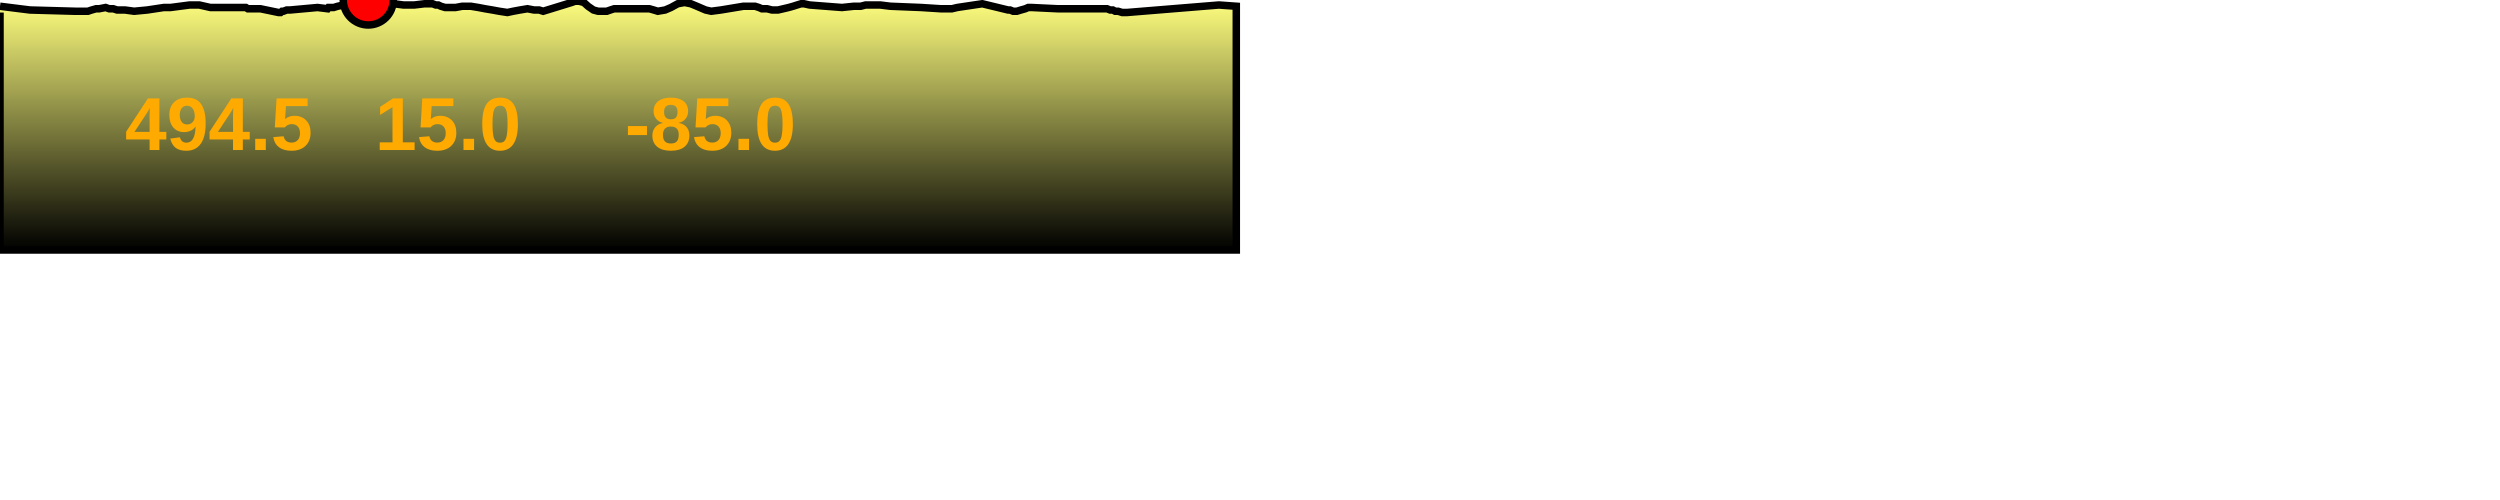
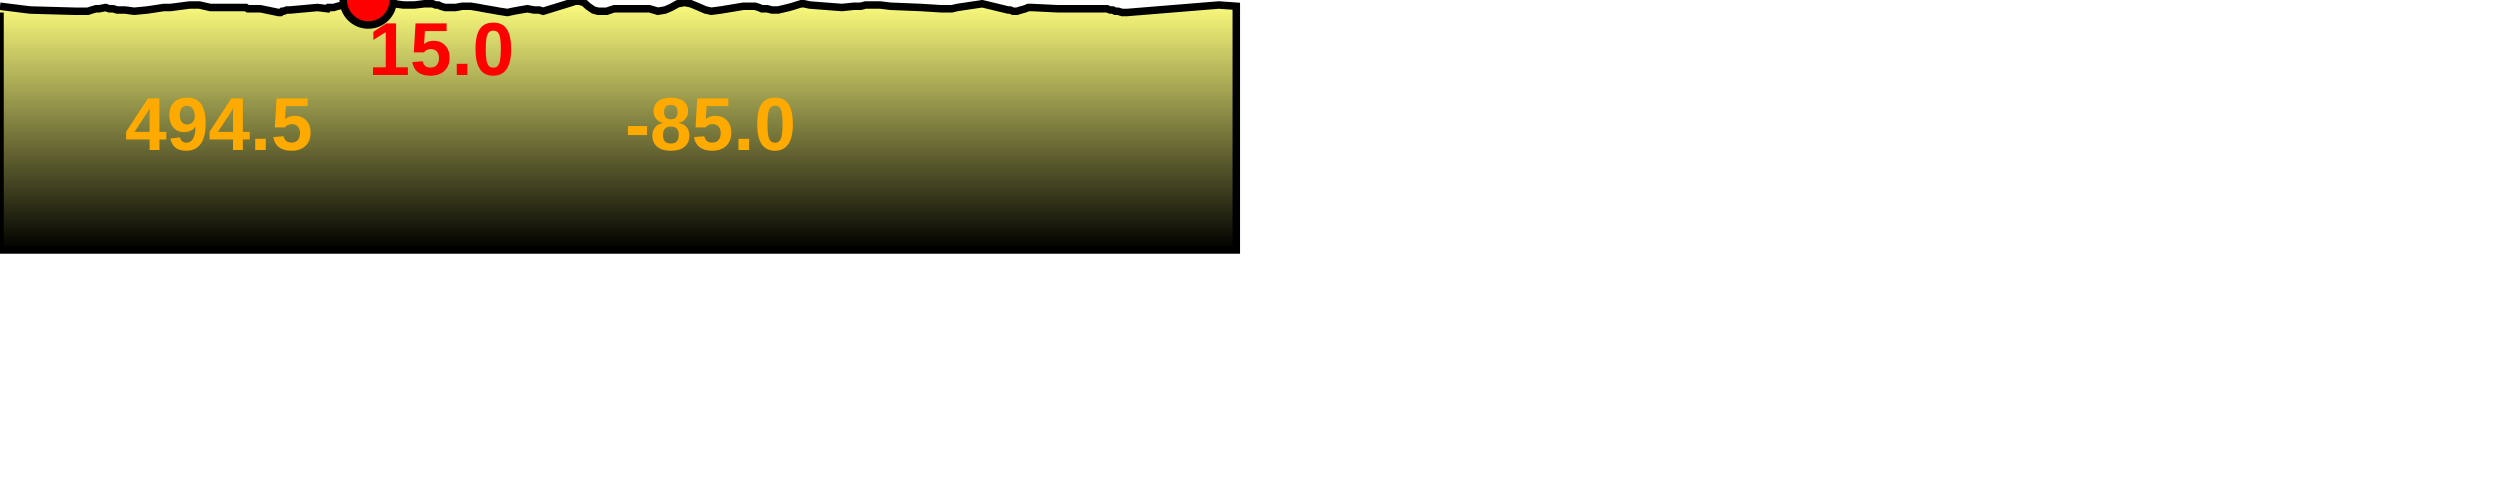
<svg xmlns="http://www.w3.org/2000/svg" baseProfile="full" height="200px" version="1.1" width="1000px">
  <defs>
    <linearGradient id="my-gradient" x1="0" x2="0" y1="0" y2="1">
      <stop offset="0.0" stop-color="#ffff7f" stop-opacity="1" />
      <stop offset="0.2" stop-color="#cccc66" stop-opacity="1" />
      <stop offset="1.0" stop-color="#000000" stop-opacity="1" />
    </linearGradient>
  </defs>
  <path d="M 0 2.5 L 11.994 4.0 L 29.977 4.5 L 31.016 4.5 L 31.973 4.5 L 32.367 4.5 L 32.798 4.5 L 33.826 4.5 L 35.186 4.5 L 36.683 4.0 L 38.444 3.5 L 39.719 3.5 L 42.251 3.0 L 43.657 3.5 L 45.288 3.5 L 46.834 4.0 L 50.006 4.0 L 53.656 4.5 L 58.898 4.0 L 65.538 3.0 L 68.204 3.0 L 75.826 2.0 L 79.733 2.0 L 84.164 3.0 L 93.289 3.0 L 95.748 3.0 L 97.495 3.0 L 98.366 3.0 L 99.13 3.5 L 100.341 3.5 L 104.152 3.5 L 111.387 5.0 L 112.255 5.0 L 112.841 4.5 L 113.368 4.5 L 114.693 4.0 L 115.981 4.0 L 127.002 3.0 L 131.042 3.5 L 131.407 3.0 L 133.467 3.0 L 135.081 2.5 L 147.306 0.0 L 149.891 0.5 L 161.411 2.0 L 165.714 2.0 L 169.866 1.5 L 173.023 1.5 L 174.309 2.0 L 175.323 2.0 L 176.359 2.5 L 178.05 3.0 L 179.874 3.0 L 182.218 3.0 L 184.934 2.5 L 188.326 2.5 L 191.378 3.0 L 193.982 3.5 L 196.971 4.0 L 199.694 4.5 L 202.949 5.0 L 205.271 4.5 L 207.981 4.0 L 210.976 3.5 L 213.633 4.0 L 215.639 4.0 L 217.27 4.5 L 228.64 1.0 L 230.025 0.5 L 231.713 0.5 L 233.549 1.0 L 235.21 2.5 L 237.377 4.0 L 239.226 4.5 L 241.364 4.5 L 242.716 4.5 L 244.151 4.0 L 245.689 3.5 L 258.224 3.5 L 259.728 3.5 L 261.499 4.0 L 263.118 4.5 L 266.062 4.0 L 268.38 3.0 L 271.11 1.5 L 273.822 1.0 L 276.339 1.5 L 278.751 2.5 L 282.242 4.0 L 284.498 4.5 L 288.333 4.0 L 297.379 2.5 L 300.21 2.5 L 302.009 2.5 L 303.579 3.0 L 304.712 3.5 L 306.826 3.5 L 308.802 4.0 L 311.202 4.0 L 313.369 3.5 L 315.472 3.0 L 317.258 2.5 L 318.812 2.0 L 320.446 1.5 L 321.587 1.5 L 323.85 2.0 L 336.795 3.0 L 341.588 2.5 L 344.279 2.5 L 346.247 2.0 L 348.781 2.0 L 352.127 2.0 L 356.142 2.5 L 368.482 3.0 L 376.273 3.5 L 378.375 3.5 L 379.442 3.5 L 380.075 3.5 L 380.8 3.5 L 382.88 3.0 L 392.916 1.5 L 403.24 4.0 L 404.02 4.0 L 405.252 4.5 L 406.752 4.5 L 408.375 4.0 L 410.143 3.5 L 411.282 3.0 L 412.683 3.0 L 423.004 3.5 L 428.742 3.5 L 429.51 3.5 L 430.117 3.5 L 430.632 3.5 L 431.478 3.5 L 432.132 3.5 L 440.641 3.5 L 441.767 3.5 L 442.811 3.5 L 444.059 4.0 L 445.137 4.0 L 446.085 4.5 L 447.234 4.5 L 448.865 5.0 L 450.197 5.0 L 450.774 5.0 L 487.58 2.0 L 494.518 2.5 L 494.518 100 L 0.0 100 L 0.0 5.0" fill="url(#my-gradient)" stroke="black" stroke-width="3" />
  <circle cx="147.306" cy="0" fill="red" r="10" stroke="black" stroke-width="3" />
  <text fill="#ffaa00" font-family="Arial" font-size="30px" font-weight="bold" stroke="none" x="50" y="60">494.5</text>
-   <text fill="#ffaa00" font-family="Arial" font-size="30px" font-weight="bold" stroke="none" x="150" y="60">15.0</text>
+   <text fill="#ff0000" font-family="Arial" font-size="30px" font-weight="bold" stroke="none" x="147.306" y="30">15.0</text>
  <text fill="#ffaa00" font-family="Arial" font-size="30px" font-weight="bold" stroke="none" x="250" y="60">-85.0</text>
</svg>
